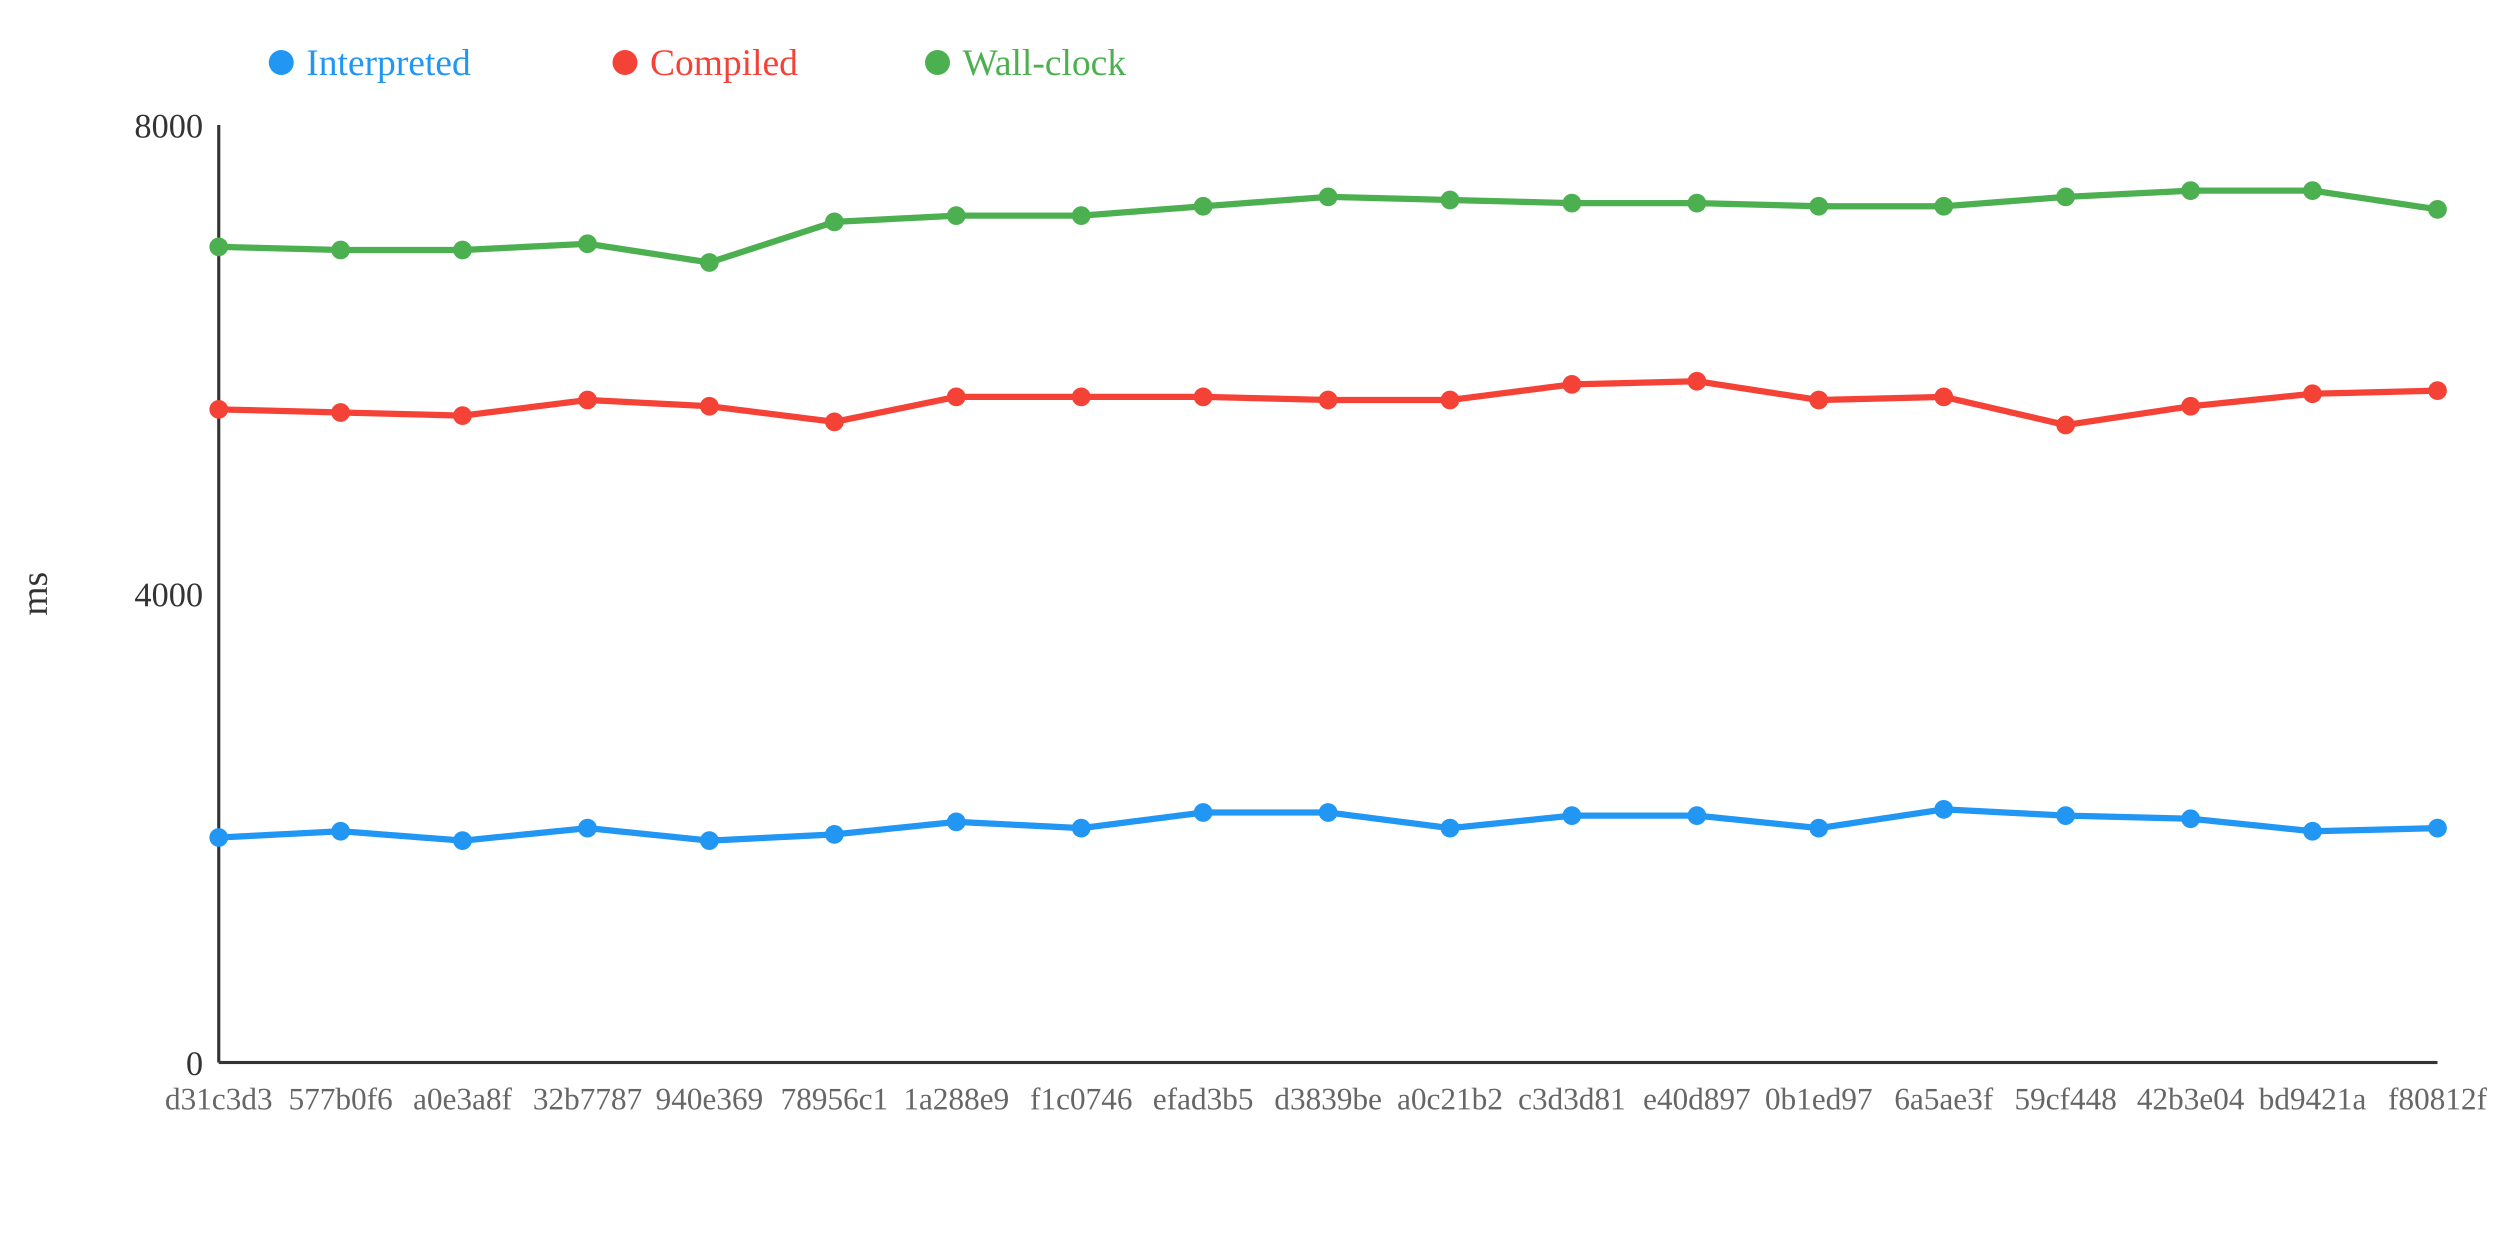
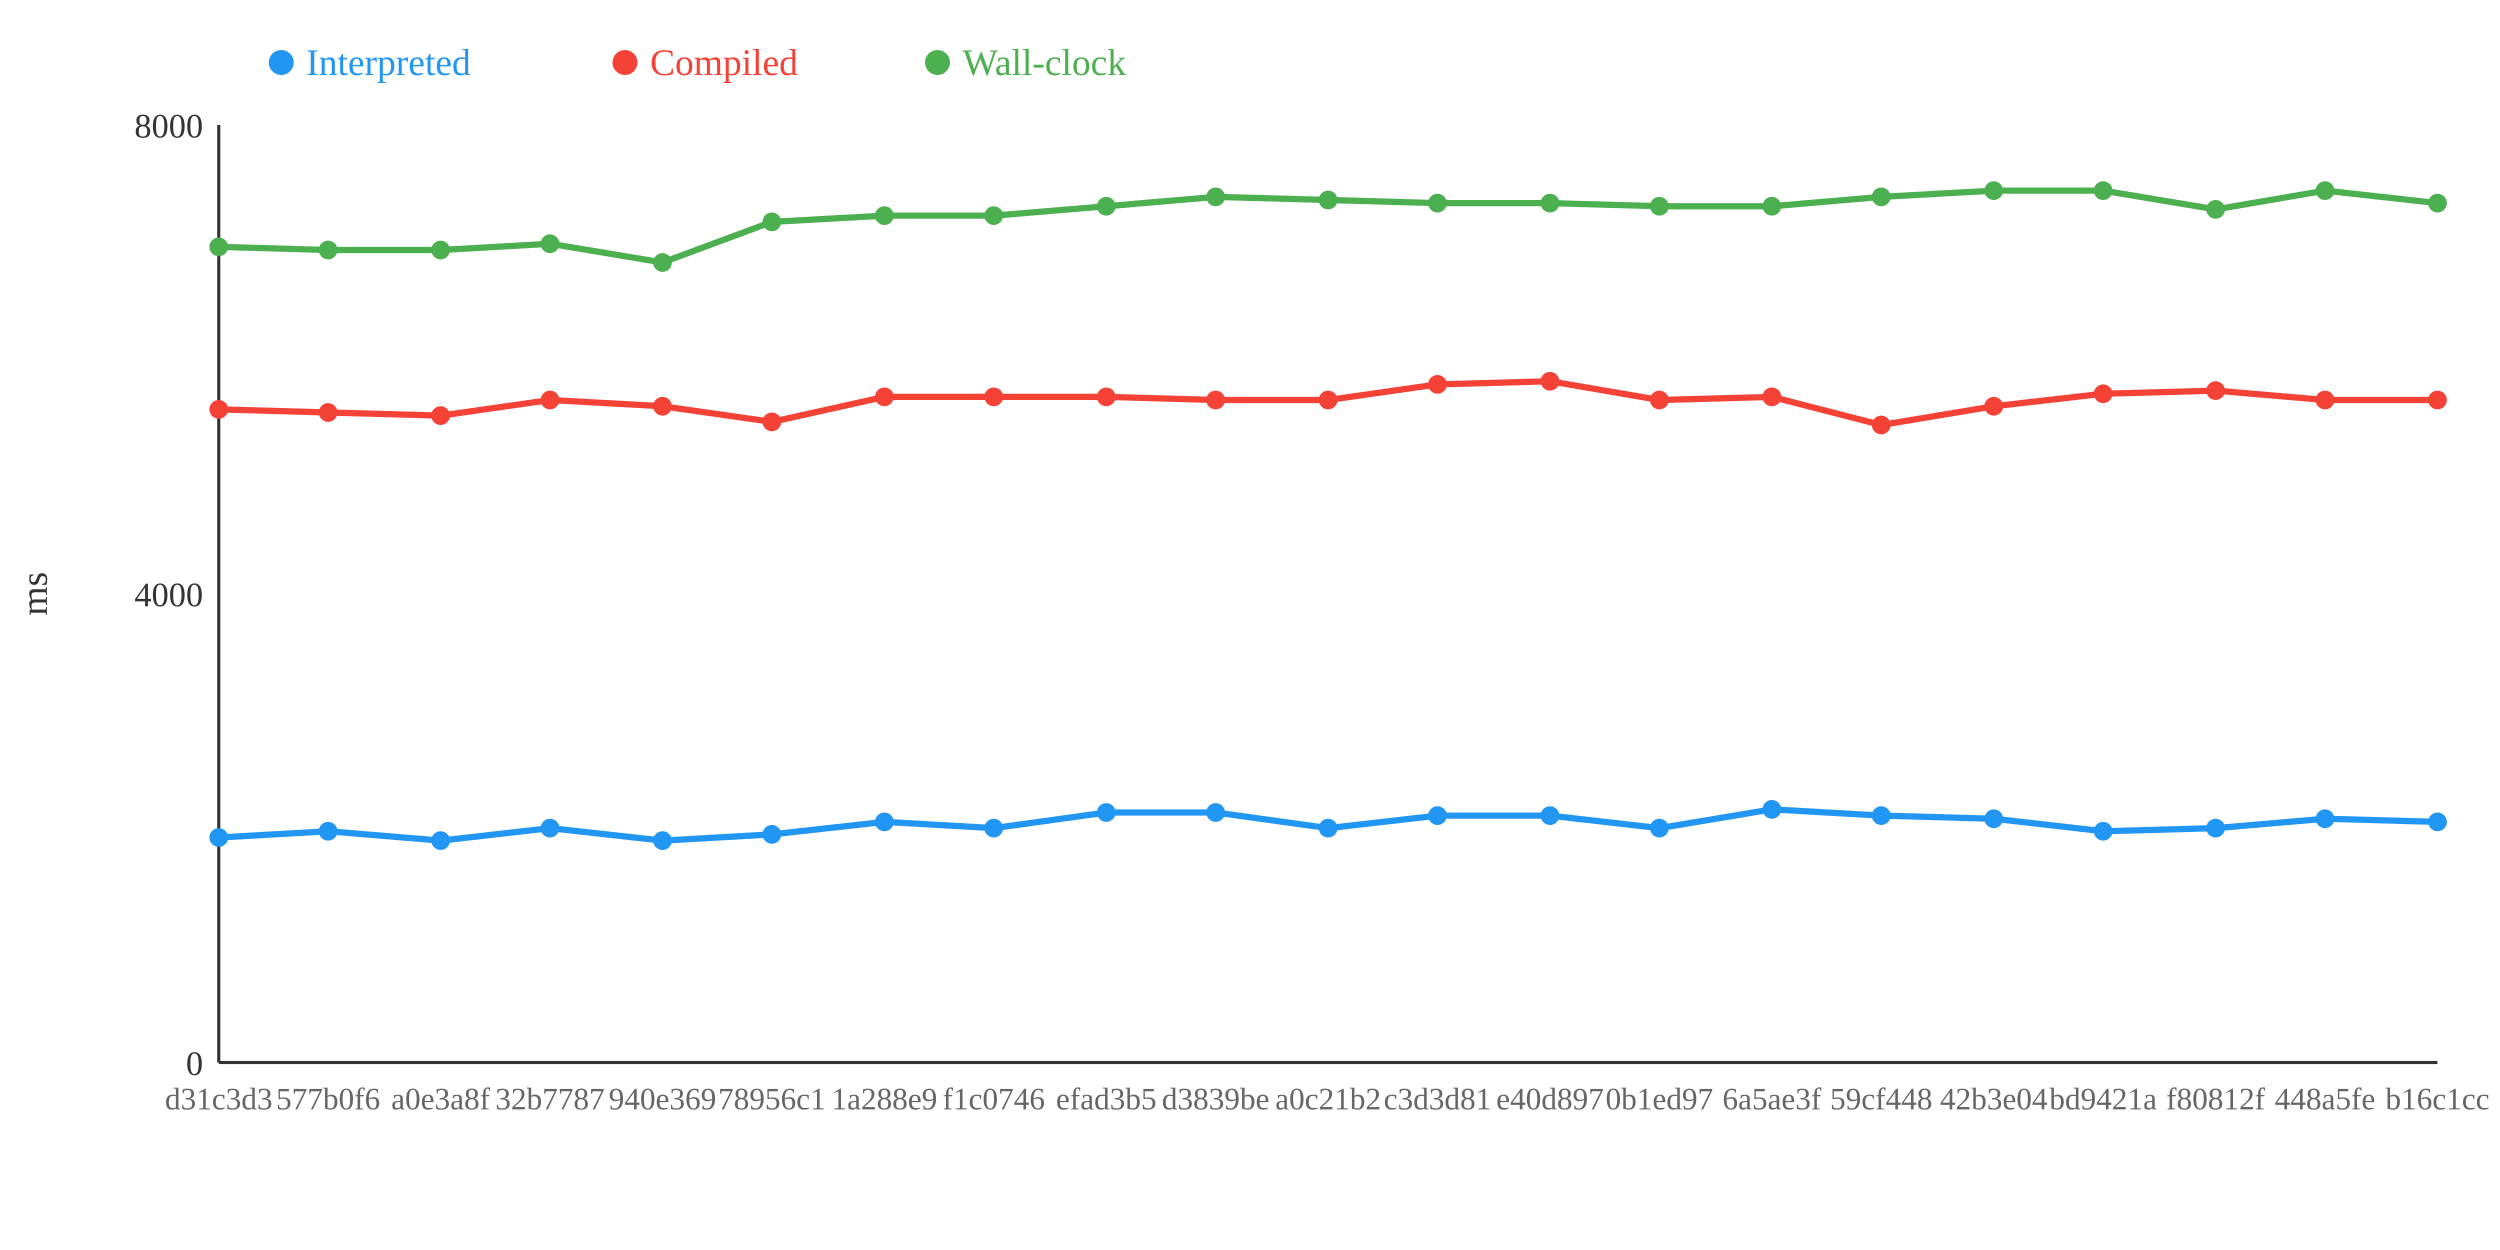
<svg xmlns="http://www.w3.org/2000/svg" width="800" height="400">
  <rect width="800" height="400" fill="white" />
  <line x1="70" y1="40" x2="70" y2="340" stroke="#333" stroke-width="1" />
  <line x1="70" y1="340" x2="780" y2="340" stroke="#333" stroke-width="1" />
  <text x="65" y="344" text-anchor="end" font-size="11" fill="#333">0</text>
  <text x="65" y="194" text-anchor="end" font-size="11" fill="#333">4000</text>
  <text x="65" y="44" text-anchor="end" font-size="11" fill="#333">8000</text>
  <text x="15" y="190" text-anchor="middle" font-size="12" fill="#333" transform="rotate(-90 15 190)">ms</text>
-   <polyline points="70,268 109,266 148,269 188,265 227,269 267,267 306,263 346,265 385,260 425,260 464,265 503,261 543,261 582,265 622,259 661,261 701,262 740,266 780,265" fill="none" stroke="#2196F3" stroke-width="2" />
-   <polyline points="70,131 109,132 148,133 188,128 227,130 267,135 306,127 346,127 385,127 425,128 464,128 503,123 543,122 582,128 622,127 661,136 701,130 740,126 780,125" fill="none" stroke="#F44336" stroke-width="2" />
-   <polyline points="70,79 109,80 148,80 188,78 227,84 267,71 306,69 346,69 385,66 425,63 464,64 503,65 543,65 582,66 622,66 661,63 701,61 740,61 780,67" fill="none" stroke="#4CAF50" stroke-width="2" />
+   <polyline points="70,268 105,266 141,269 176,265 212,269 247,267 283,263 318,265 354,260 389,260 425,265 460,261 496,261 531,265 567,259 602,261 638,262 673,266 709,265 744,262 780,263" fill="none" stroke="#2196F3" stroke-width="2" />
+   <polyline points="70,131 105,132 141,133 176,128 212,130 247,135 283,127 318,127 354,127 389,128 425,128 460,123 496,122 531,128 567,127 602,136 638,130 673,126 709,125 744,128 780,128" fill="none" stroke="#F44336" stroke-width="2" />
+   <polyline points="70,79 105,80 141,80 176,78 212,84 247,71 283,69 318,69 354,66 389,63 425,64 460,65 496,65 531,66 567,66 602,63 638,61 673,61 709,67 744,61 780,65" fill="none" stroke="#4CAF50" stroke-width="2" />
  <circle cx="70" cy="268" r="3" fill="#2196F3" />
  <circle cx="70" cy="131" r="3" fill="#F44336" />
  <circle cx="70" cy="79" r="3" fill="#4CAF50" />
-   <circle cx="109" cy="266" r="3" fill="#2196F3" />
-   <circle cx="109" cy="132" r="3" fill="#F44336" />
-   <circle cx="109" cy="80" r="3" fill="#4CAF50" />
-   <circle cx="148" cy="269" r="3" fill="#2196F3" />
-   <circle cx="148" cy="133" r="3" fill="#F44336" />
-   <circle cx="148" cy="80" r="3" fill="#4CAF50" />
-   <circle cx="188" cy="265" r="3" fill="#2196F3" />
-   <circle cx="188" cy="128" r="3" fill="#F44336" />
-   <circle cx="188" cy="78" r="3" fill="#4CAF50" />
-   <circle cx="227" cy="269" r="3" fill="#2196F3" />
-   <circle cx="227" cy="130" r="3" fill="#F44336" />
-   <circle cx="227" cy="84" r="3" fill="#4CAF50" />
-   <circle cx="267" cy="267" r="3" fill="#2196F3" />
-   <circle cx="267" cy="135" r="3" fill="#F44336" />
-   <circle cx="267" cy="71" r="3" fill="#4CAF50" />
-   <circle cx="306" cy="263" r="3" fill="#2196F3" />
-   <circle cx="306" cy="127" r="3" fill="#F44336" />
-   <circle cx="306" cy="69" r="3" fill="#4CAF50" />
-   <circle cx="346" cy="265" r="3" fill="#2196F3" />
-   <circle cx="346" cy="127" r="3" fill="#F44336" />
-   <circle cx="346" cy="69" r="3" fill="#4CAF50" />
-   <circle cx="385" cy="260" r="3" fill="#2196F3" />
-   <circle cx="385" cy="127" r="3" fill="#F44336" />
-   <circle cx="385" cy="66" r="3" fill="#4CAF50" />
-   <circle cx="425" cy="260" r="3" fill="#2196F3" />
+   <circle cx="105" cy="266" r="3" fill="#2196F3" />
+   <circle cx="105" cy="132" r="3" fill="#F44336" />
+   <circle cx="105" cy="80" r="3" fill="#4CAF50" />
+   <circle cx="141" cy="269" r="3" fill="#2196F3" />
+   <circle cx="141" cy="133" r="3" fill="#F44336" />
+   <circle cx="141" cy="80" r="3" fill="#4CAF50" />
+   <circle cx="176" cy="265" r="3" fill="#2196F3" />
+   <circle cx="176" cy="128" r="3" fill="#F44336" />
+   <circle cx="176" cy="78" r="3" fill="#4CAF50" />
+   <circle cx="212" cy="269" r="3" fill="#2196F3" />
+   <circle cx="212" cy="130" r="3" fill="#F44336" />
+   <circle cx="212" cy="84" r="3" fill="#4CAF50" />
+   <circle cx="247" cy="267" r="3" fill="#2196F3" />
+   <circle cx="247" cy="135" r="3" fill="#F44336" />
+   <circle cx="247" cy="71" r="3" fill="#4CAF50" />
+   <circle cx="283" cy="263" r="3" fill="#2196F3" />
+   <circle cx="283" cy="127" r="3" fill="#F44336" />
+   <circle cx="283" cy="69" r="3" fill="#4CAF50" />
+   <circle cx="318" cy="265" r="3" fill="#2196F3" />
+   <circle cx="318" cy="127" r="3" fill="#F44336" />
+   <circle cx="318" cy="69" r="3" fill="#4CAF50" />
+   <circle cx="354" cy="260" r="3" fill="#2196F3" />
+   <circle cx="354" cy="127" r="3" fill="#F44336" />
+   <circle cx="354" cy="66" r="3" fill="#4CAF50" />
+   <circle cx="389" cy="260" r="3" fill="#2196F3" />
+   <circle cx="389" cy="128" r="3" fill="#F44336" />
+   <circle cx="389" cy="63" r="3" fill="#4CAF50" />
+   <circle cx="425" cy="265" r="3" fill="#2196F3" />
  <circle cx="425" cy="128" r="3" fill="#F44336" />
-   <circle cx="425" cy="63" r="3" fill="#4CAF50" />
-   <circle cx="464" cy="265" r="3" fill="#2196F3" />
-   <circle cx="464" cy="128" r="3" fill="#F44336" />
-   <circle cx="464" cy="64" r="3" fill="#4CAF50" />
-   <circle cx="503" cy="261" r="3" fill="#2196F3" />
-   <circle cx="503" cy="123" r="3" fill="#F44336" />
-   <circle cx="503" cy="65" r="3" fill="#4CAF50" />
-   <circle cx="543" cy="261" r="3" fill="#2196F3" />
-   <circle cx="543" cy="122" r="3" fill="#F44336" />
-   <circle cx="543" cy="65" r="3" fill="#4CAF50" />
-   <circle cx="582" cy="265" r="3" fill="#2196F3" />
-   <circle cx="582" cy="128" r="3" fill="#F44336" />
-   <circle cx="582" cy="66" r="3" fill="#4CAF50" />
-   <circle cx="622" cy="259" r="3" fill="#2196F3" />
-   <circle cx="622" cy="127" r="3" fill="#F44336" />
-   <circle cx="622" cy="66" r="3" fill="#4CAF50" />
-   <circle cx="661" cy="261" r="3" fill="#2196F3" />
-   <circle cx="661" cy="136" r="3" fill="#F44336" />
-   <circle cx="661" cy="63" r="3" fill="#4CAF50" />
-   <circle cx="701" cy="262" r="3" fill="#2196F3" />
-   <circle cx="701" cy="130" r="3" fill="#F44336" />
-   <circle cx="701" cy="61" r="3" fill="#4CAF50" />
-   <circle cx="740" cy="266" r="3" fill="#2196F3" />
-   <circle cx="740" cy="126" r="3" fill="#F44336" />
-   <circle cx="740" cy="61" r="3" fill="#4CAF50" />
-   <circle cx="780" cy="265" r="3" fill="#2196F3" />
-   <circle cx="780" cy="125" r="3" fill="#F44336" />
-   <circle cx="780" cy="67" r="3" fill="#4CAF50" />
+   <circle cx="425" cy="64" r="3" fill="#4CAF50" />
+   <circle cx="460" cy="261" r="3" fill="#2196F3" />
+   <circle cx="460" cy="123" r="3" fill="#F44336" />
+   <circle cx="460" cy="65" r="3" fill="#4CAF50" />
+   <circle cx="496" cy="261" r="3" fill="#2196F3" />
+   <circle cx="496" cy="122" r="3" fill="#F44336" />
+   <circle cx="496" cy="65" r="3" fill="#4CAF50" />
+   <circle cx="531" cy="265" r="3" fill="#2196F3" />
+   <circle cx="531" cy="128" r="3" fill="#F44336" />
+   <circle cx="531" cy="66" r="3" fill="#4CAF50" />
+   <circle cx="567" cy="259" r="3" fill="#2196F3" />
+   <circle cx="567" cy="127" r="3" fill="#F44336" />
+   <circle cx="567" cy="66" r="3" fill="#4CAF50" />
+   <circle cx="602" cy="261" r="3" fill="#2196F3" />
+   <circle cx="602" cy="136" r="3" fill="#F44336" />
+   <circle cx="602" cy="63" r="3" fill="#4CAF50" />
+   <circle cx="638" cy="262" r="3" fill="#2196F3" />
+   <circle cx="638" cy="130" r="3" fill="#F44336" />
+   <circle cx="638" cy="61" r="3" fill="#4CAF50" />
+   <circle cx="673" cy="266" r="3" fill="#2196F3" />
+   <circle cx="673" cy="126" r="3" fill="#F44336" />
+   <circle cx="673" cy="61" r="3" fill="#4CAF50" />
+   <circle cx="709" cy="265" r="3" fill="#2196F3" />
+   <circle cx="709" cy="125" r="3" fill="#F44336" />
+   <circle cx="709" cy="67" r="3" fill="#4CAF50" />
+   <circle cx="744" cy="262" r="3" fill="#2196F3" />
+   <circle cx="744" cy="128" r="3" fill="#F44336" />
+   <circle cx="744" cy="61" r="3" fill="#4CAF50" />
+   <circle cx="780" cy="263" r="3" fill="#2196F3" />
+   <circle cx="780" cy="128" r="3" fill="#F44336" />
+   <circle cx="780" cy="65" r="3" fill="#4CAF50" />
  <text x="70" y="355" text-anchor="middle" font-size="10" fill="#666">d31c3d3</text>
-   <text x="109" y="355" text-anchor="middle" font-size="10" fill="#666">577b0f6</text>
-   <text x="148" y="355" text-anchor="middle" font-size="10" fill="#666">a0e3a8f</text>
-   <text x="188" y="355" text-anchor="middle" font-size="10" fill="#666">32b7787</text>
-   <text x="227" y="355" text-anchor="middle" font-size="10" fill="#666">940e369</text>
-   <text x="267" y="355" text-anchor="middle" font-size="10" fill="#666">78956c1</text>
-   <text x="306" y="355" text-anchor="middle" font-size="10" fill="#666">1a288e9</text>
-   <text x="346" y="355" text-anchor="middle" font-size="10" fill="#666">f1c0746</text>
-   <text x="385" y="355" text-anchor="middle" font-size="10" fill="#666">efad3b5</text>
-   <text x="425" y="355" text-anchor="middle" font-size="10" fill="#666">d3839be</text>
-   <text x="464" y="355" text-anchor="middle" font-size="10" fill="#666">a0c21b2</text>
-   <text x="503" y="355" text-anchor="middle" font-size="10" fill="#666">c3d3d81</text>
-   <text x="543" y="355" text-anchor="middle" font-size="10" fill="#666">e40d897</text>
-   <text x="582" y="355" text-anchor="middle" font-size="10" fill="#666">0b1ed97</text>
-   <text x="622" y="355" text-anchor="middle" font-size="10" fill="#666">6a5ae3f</text>
-   <text x="661" y="355" text-anchor="middle" font-size="10" fill="#666">59cf448</text>
-   <text x="701" y="355" text-anchor="middle" font-size="10" fill="#666">42b3e04</text>
-   <text x="740" y="355" text-anchor="middle" font-size="10" fill="#666">bd9421a</text>
-   <text x="780" y="355" text-anchor="middle" font-size="10" fill="#666">f80812f</text>
+   <text x="105" y="355" text-anchor="middle" font-size="10" fill="#666">577b0f6</text>
+   <text x="141" y="355" text-anchor="middle" font-size="10" fill="#666">a0e3a8f</text>
+   <text x="176" y="355" text-anchor="middle" font-size="10" fill="#666">32b7787</text>
+   <text x="212" y="355" text-anchor="middle" font-size="10" fill="#666">940e369</text>
+   <text x="247" y="355" text-anchor="middle" font-size="10" fill="#666">78956c1</text>
+   <text x="283" y="355" text-anchor="middle" font-size="10" fill="#666">1a288e9</text>
+   <text x="318" y="355" text-anchor="middle" font-size="10" fill="#666">f1c0746</text>
+   <text x="354" y="355" text-anchor="middle" font-size="10" fill="#666">efad3b5</text>
+   <text x="389" y="355" text-anchor="middle" font-size="10" fill="#666">d3839be</text>
+   <text x="425" y="355" text-anchor="middle" font-size="10" fill="#666">a0c21b2</text>
+   <text x="460" y="355" text-anchor="middle" font-size="10" fill="#666">c3d3d81</text>
+   <text x="496" y="355" text-anchor="middle" font-size="10" fill="#666">e40d897</text>
+   <text x="531" y="355" text-anchor="middle" font-size="10" fill="#666">0b1ed97</text>
+   <text x="567" y="355" text-anchor="middle" font-size="10" fill="#666">6a5ae3f</text>
+   <text x="602" y="355" text-anchor="middle" font-size="10" fill="#666">59cf448</text>
+   <text x="638" y="355" text-anchor="middle" font-size="10" fill="#666">42b3e04</text>
+   <text x="673" y="355" text-anchor="middle" font-size="10" fill="#666">bd9421a</text>
+   <text x="709" y="355" text-anchor="middle" font-size="10" fill="#666">f80812f</text>
+   <text x="744" y="355" text-anchor="middle" font-size="10" fill="#666">448a5fe</text>
+   <text x="780" y="355" text-anchor="middle" font-size="10" fill="#666">b16c1cc</text>
  <circle cx="90" cy="20" r="4" fill="#2196F3" />
  <text x="98" y="24" text-anchor="start" font-size="12" fill="#2196F3">Interpreted</text>
  <circle cx="200" cy="20" r="4" fill="#F44336" />
  <text x="208" y="24" text-anchor="start" font-size="12" fill="#F44336">Compiled</text>
  <circle cx="300" cy="20" r="4" fill="#4CAF50" />
  <text x="308" y="24" text-anchor="start" font-size="12" fill="#4CAF50">Wall-clock</text>
</svg>
